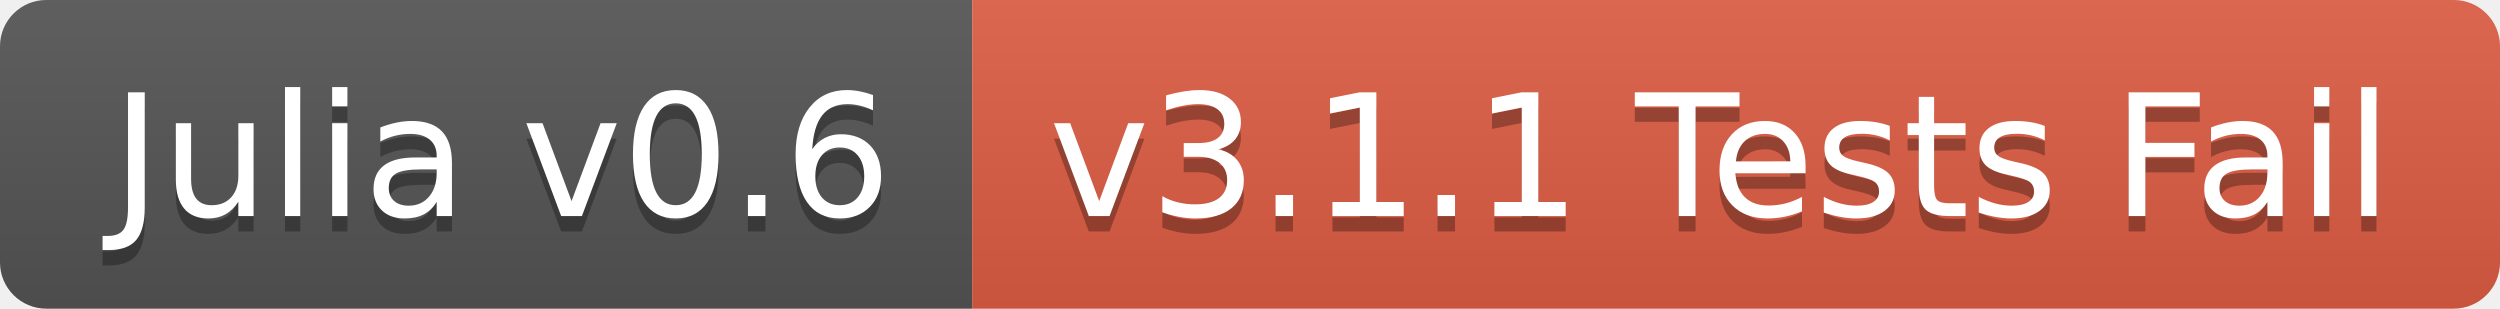
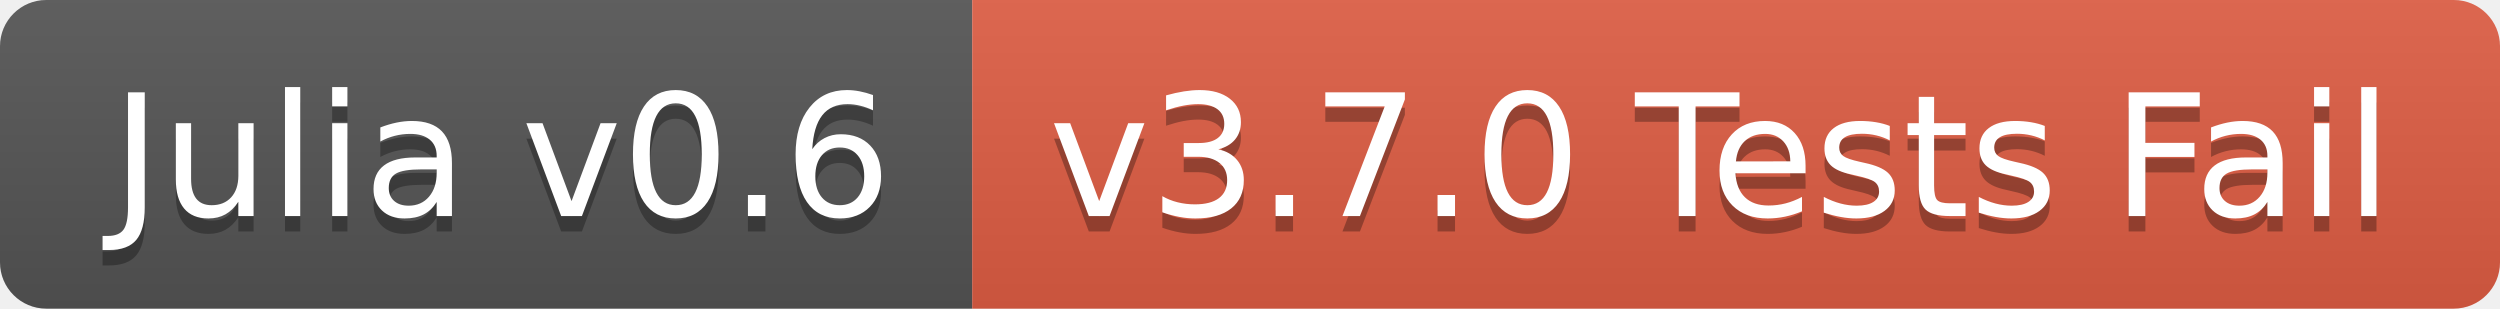
<svg xmlns="http://www.w3.org/2000/svg" width="162" height="20">
  <linearGradient id="b" x2="0" y2="100%">
    <stop offset="0" stop-color="#bbb" stop-opacity=".1" />
    <stop offset="1" stop-opacity=".1" />
  </linearGradient>
  <clipPath id="a">
    <rect width="162" height="20" rx="3" fill="#fff" />
  </clipPath>
  <g clip-path="url(#a)">
    <path fill="#555" d="M0 0h63v20H0z" />
    <path fill="#e05d44" d="M63 0h99v20H63z" />
    <path fill="url(#b)" d="M0 0h162v20H0z" />
  </g>
  <g fill="#fff" text-anchor="middle" font-family="DejaVu Sans,Verdana,Geneva,sans-serif" font-size="110">
    <text x="325" y="150" fill="#010101" fill-opacity=".3" transform="scale(.1)" textLength="530">Julia v0.6</text>
    <text x="325" y="140" transform="scale(.1)" textLength="530">Julia v0.6</text>
-     <text x="1115" y="150" fill="#010101" fill-opacity=".3" transform="scale(.1)" textLength="890">v3.1.1 Tests Fail</text>
-     <text x="1115" y="140" transform="scale(.1)" textLength="890">v3.1.1 Tests Fail</text>
+     <text x="1115" y="150" fill="#010101" fill-opacity=".3" transform="scale(.1)" textLength="890">v3.7.0 Tests Fail</text>
+     <text x="1115" y="140" transform="scale(.1)" textLength="890">v3.7.0 Tests Fail</text>
  </g>
</svg>
